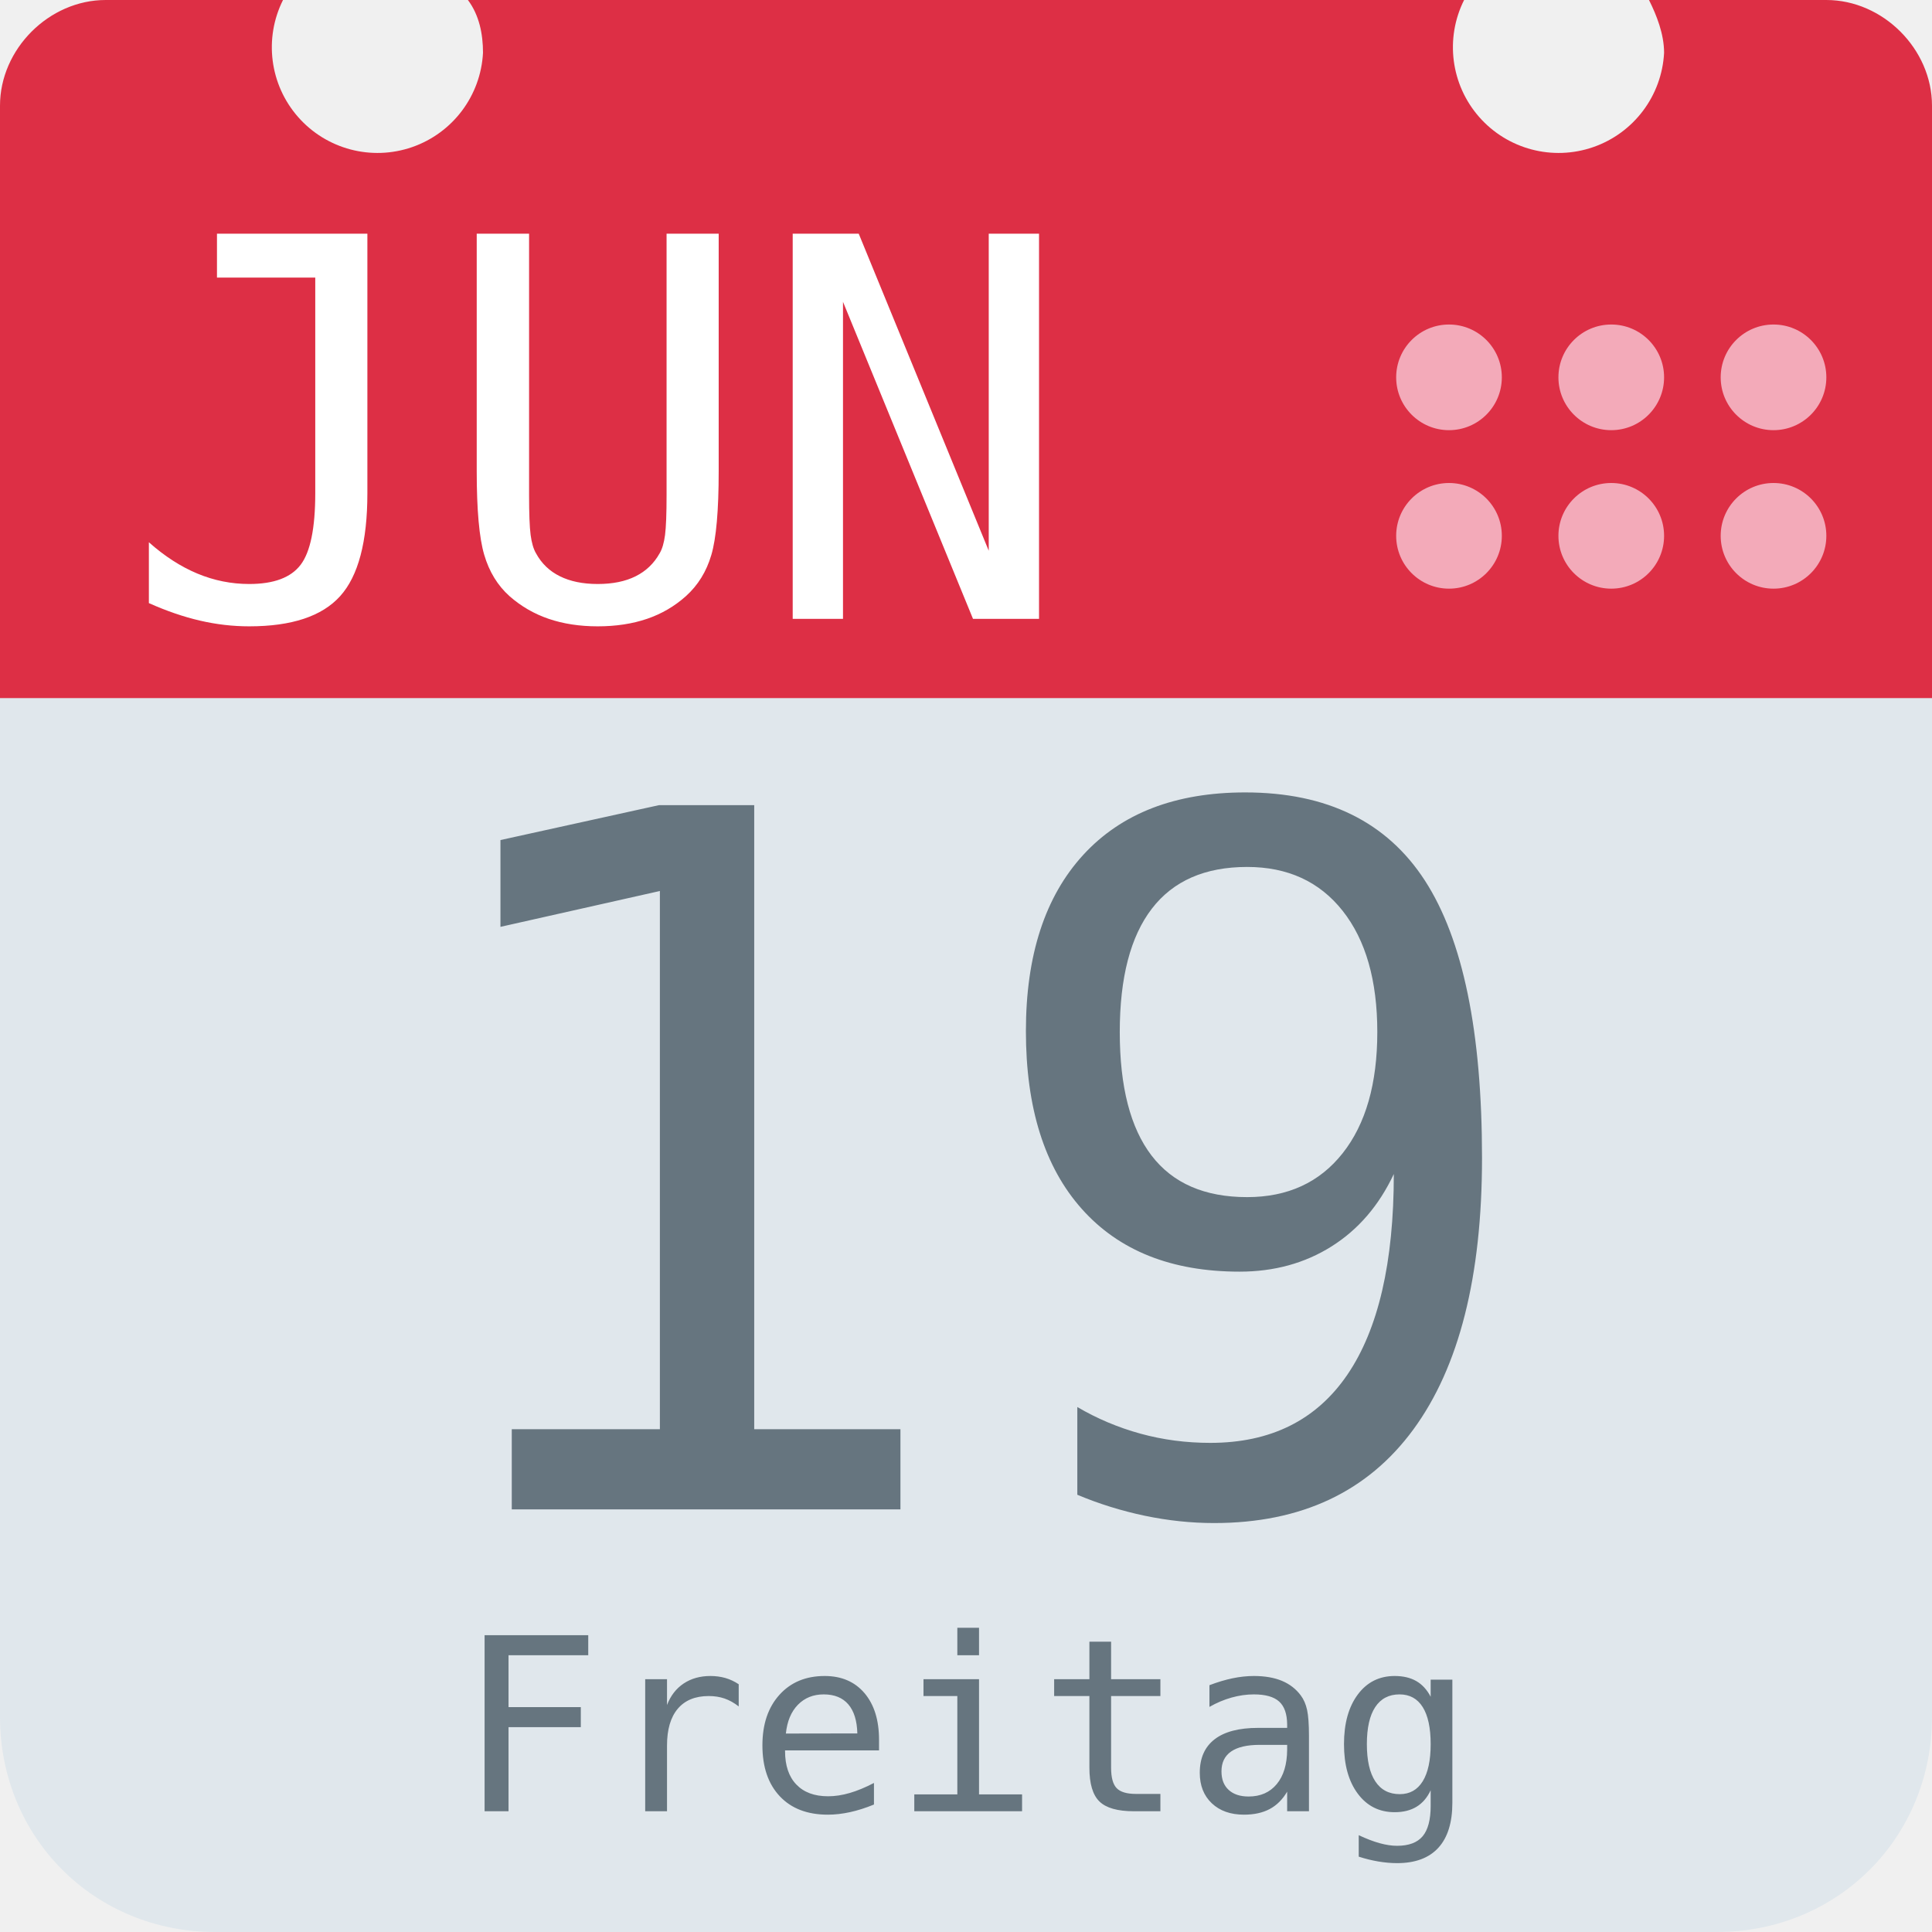
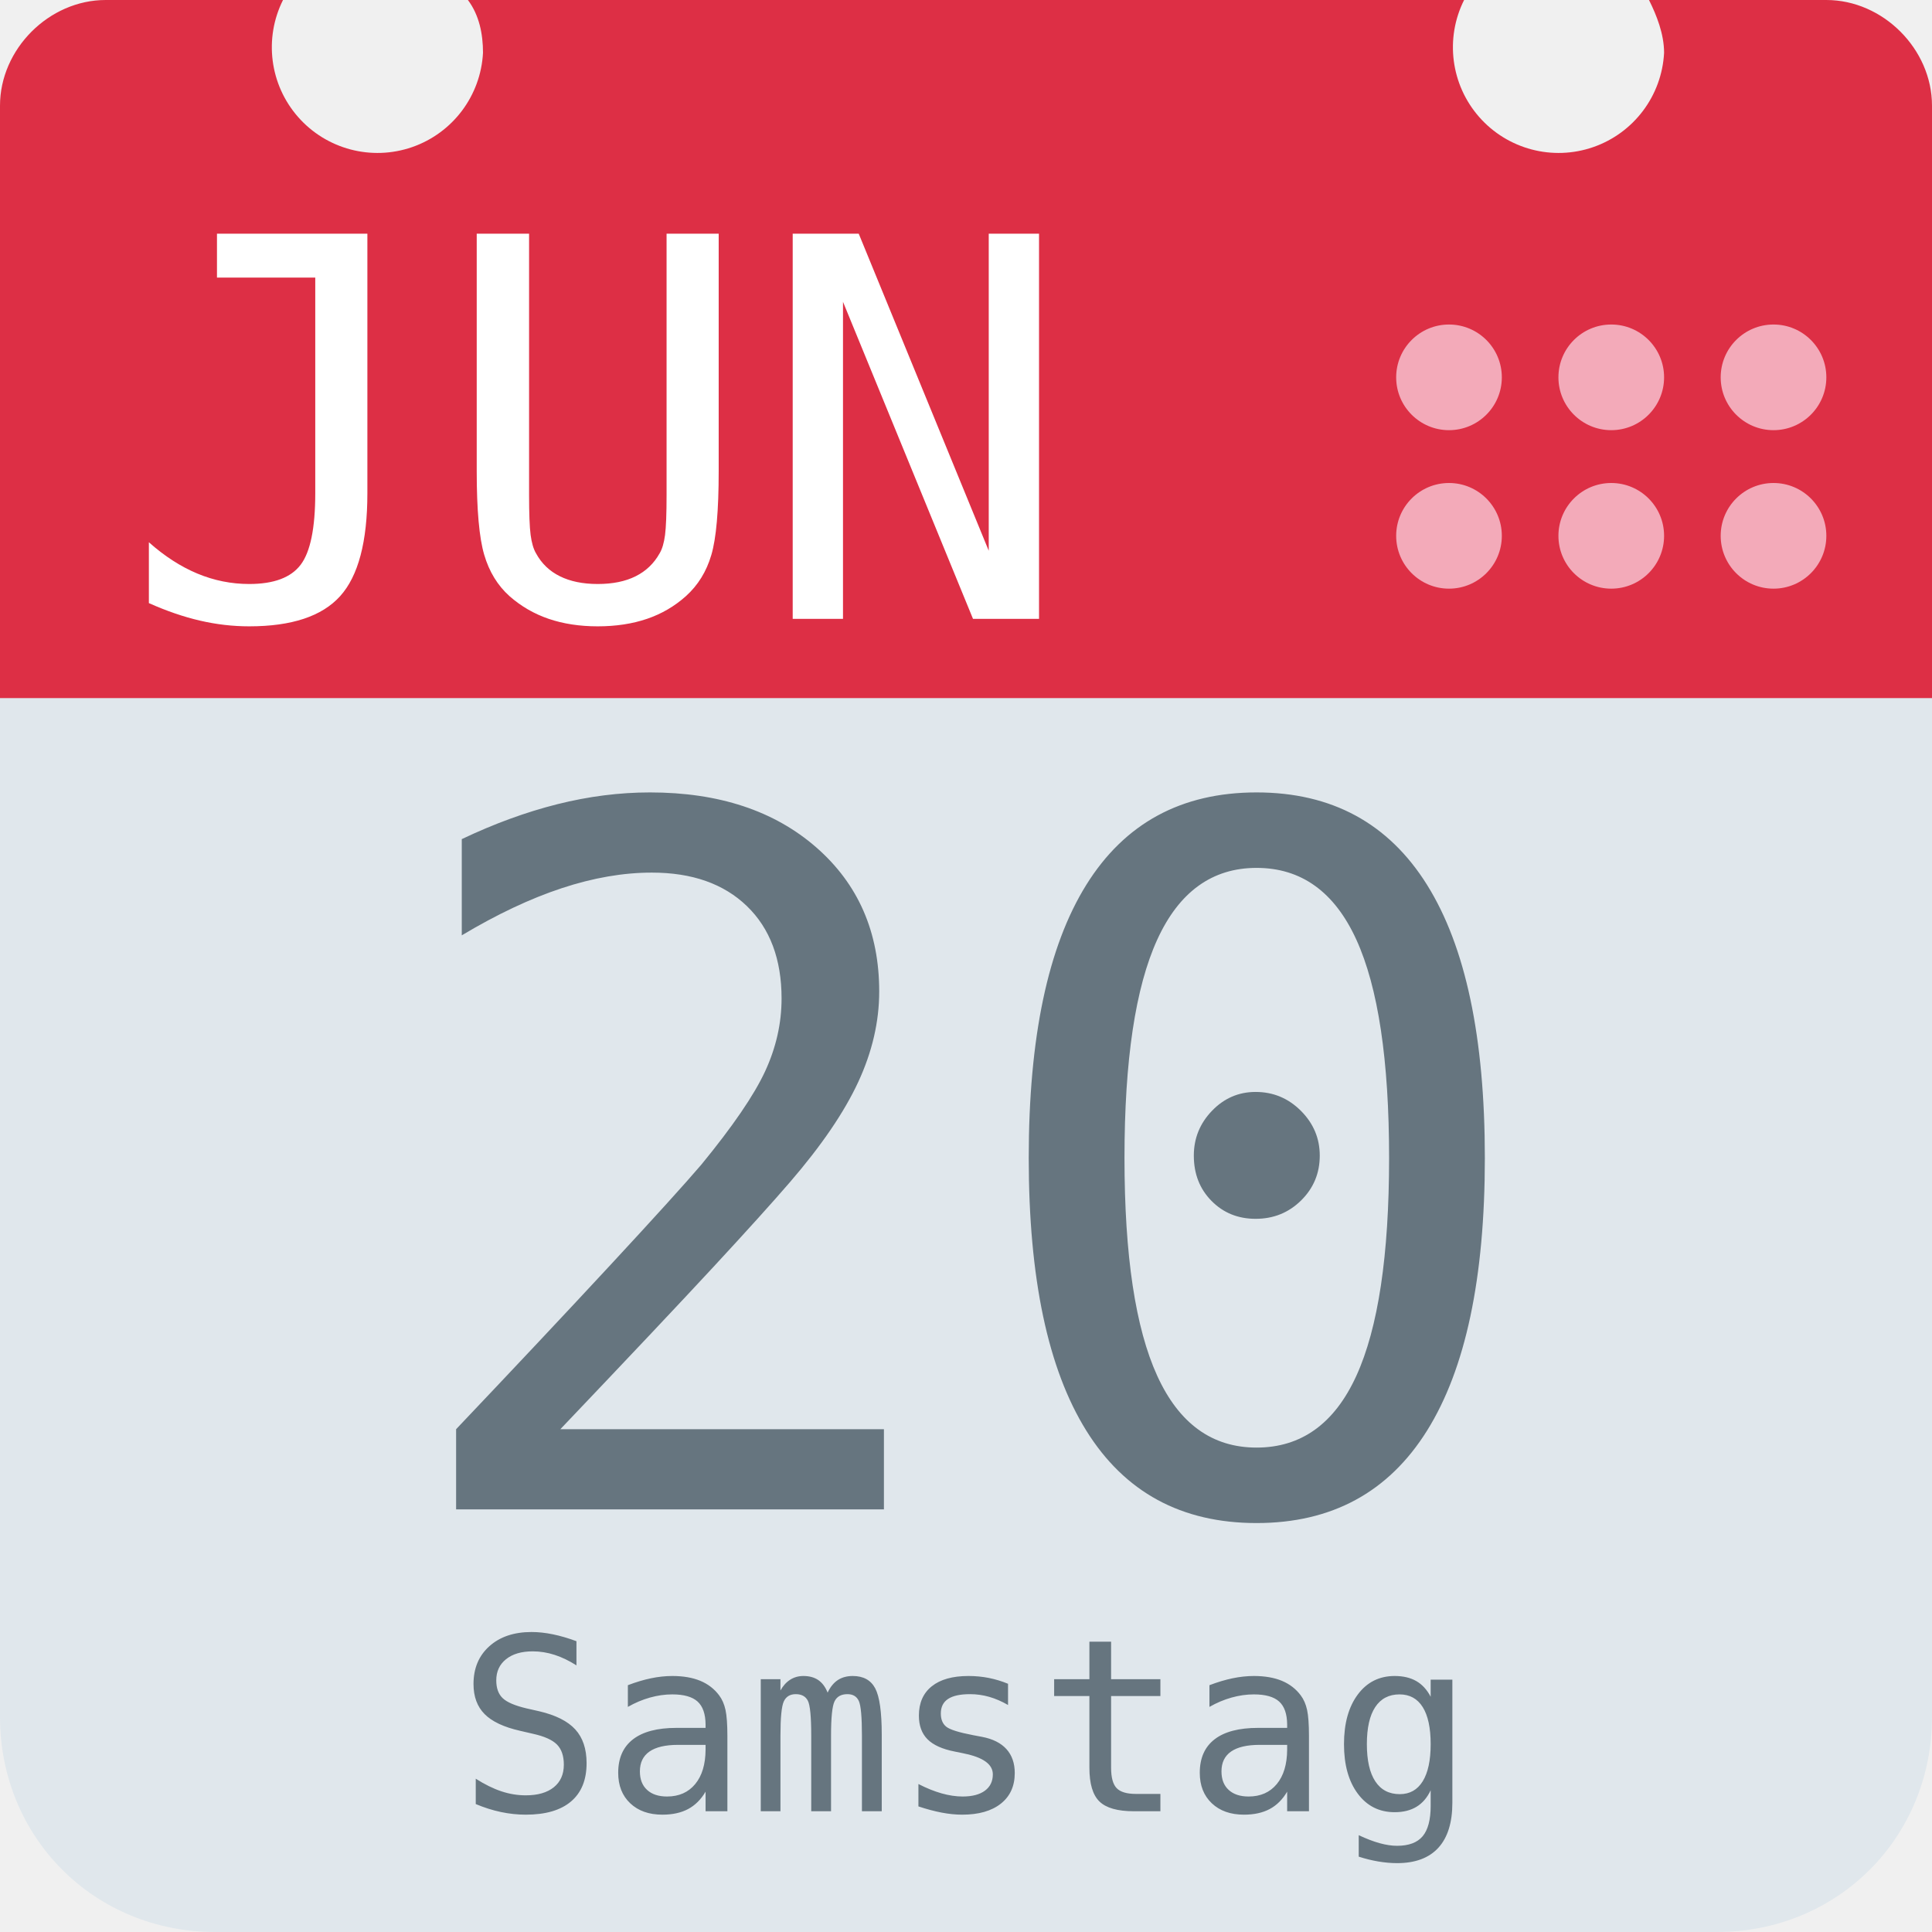
<svg xmlns="http://www.w3.org/2000/svg" aria-label="Calendar" role="img" viewBox="0 0 512 512">
  <path d="M512 455c0 32-25 57-57 57H57c-32 0-57-25-57-57V128c0-31 25-57 57-57h398c32 0 57 26 57 57z" fill="#e0e7ec" />
  <path d="M484 0h-47c2 4 4 9 4 14a28 28 0 1 1-53-14H124c3 4 4 9 4 14A28 28 0 1 1 75 0H28C13 0 0 13 0 28v157h512V28c0-15-13-28-28-28z" fill="#dd2f45" />
  <g fill="#f3aab9">
    <circle cx="470" cy="142" r="14" />
    <circle cx="470" cy="100" r="14" />
    <circle cx="427" cy="142" r="14" />
    <circle cx="427" cy="100" r="14" />
    <circle cx="384" cy="142" r="14" />
    <circle cx="384" cy="100" r="14" />
  </g>
  <text id="month" x="32" y="164" fill="#fff" font-family="monospace" font-size="140px" style="text-anchor: left">JUN</text>
-   <text id="day" x="256" y="400" fill="#66757f" font-family="monospace" font-size="256px" style="text-anchor: middle">19</text>
-   <text id="weekday" x="256" y="480" fill="#66757f" font-family="monospace" font-size="64px" style="text-anchor: middle">Freitag</text>
+   <text id="day" x="256" y="400" fill="#66757f" font-family="monospace" font-size="256px" style="text-anchor: middle">20</text>
+   <text id="weekday" x="256" y="480" fill="#66757f" font-family="monospace" font-size="64px" style="text-anchor: middle">Samstag</text>
</svg>
